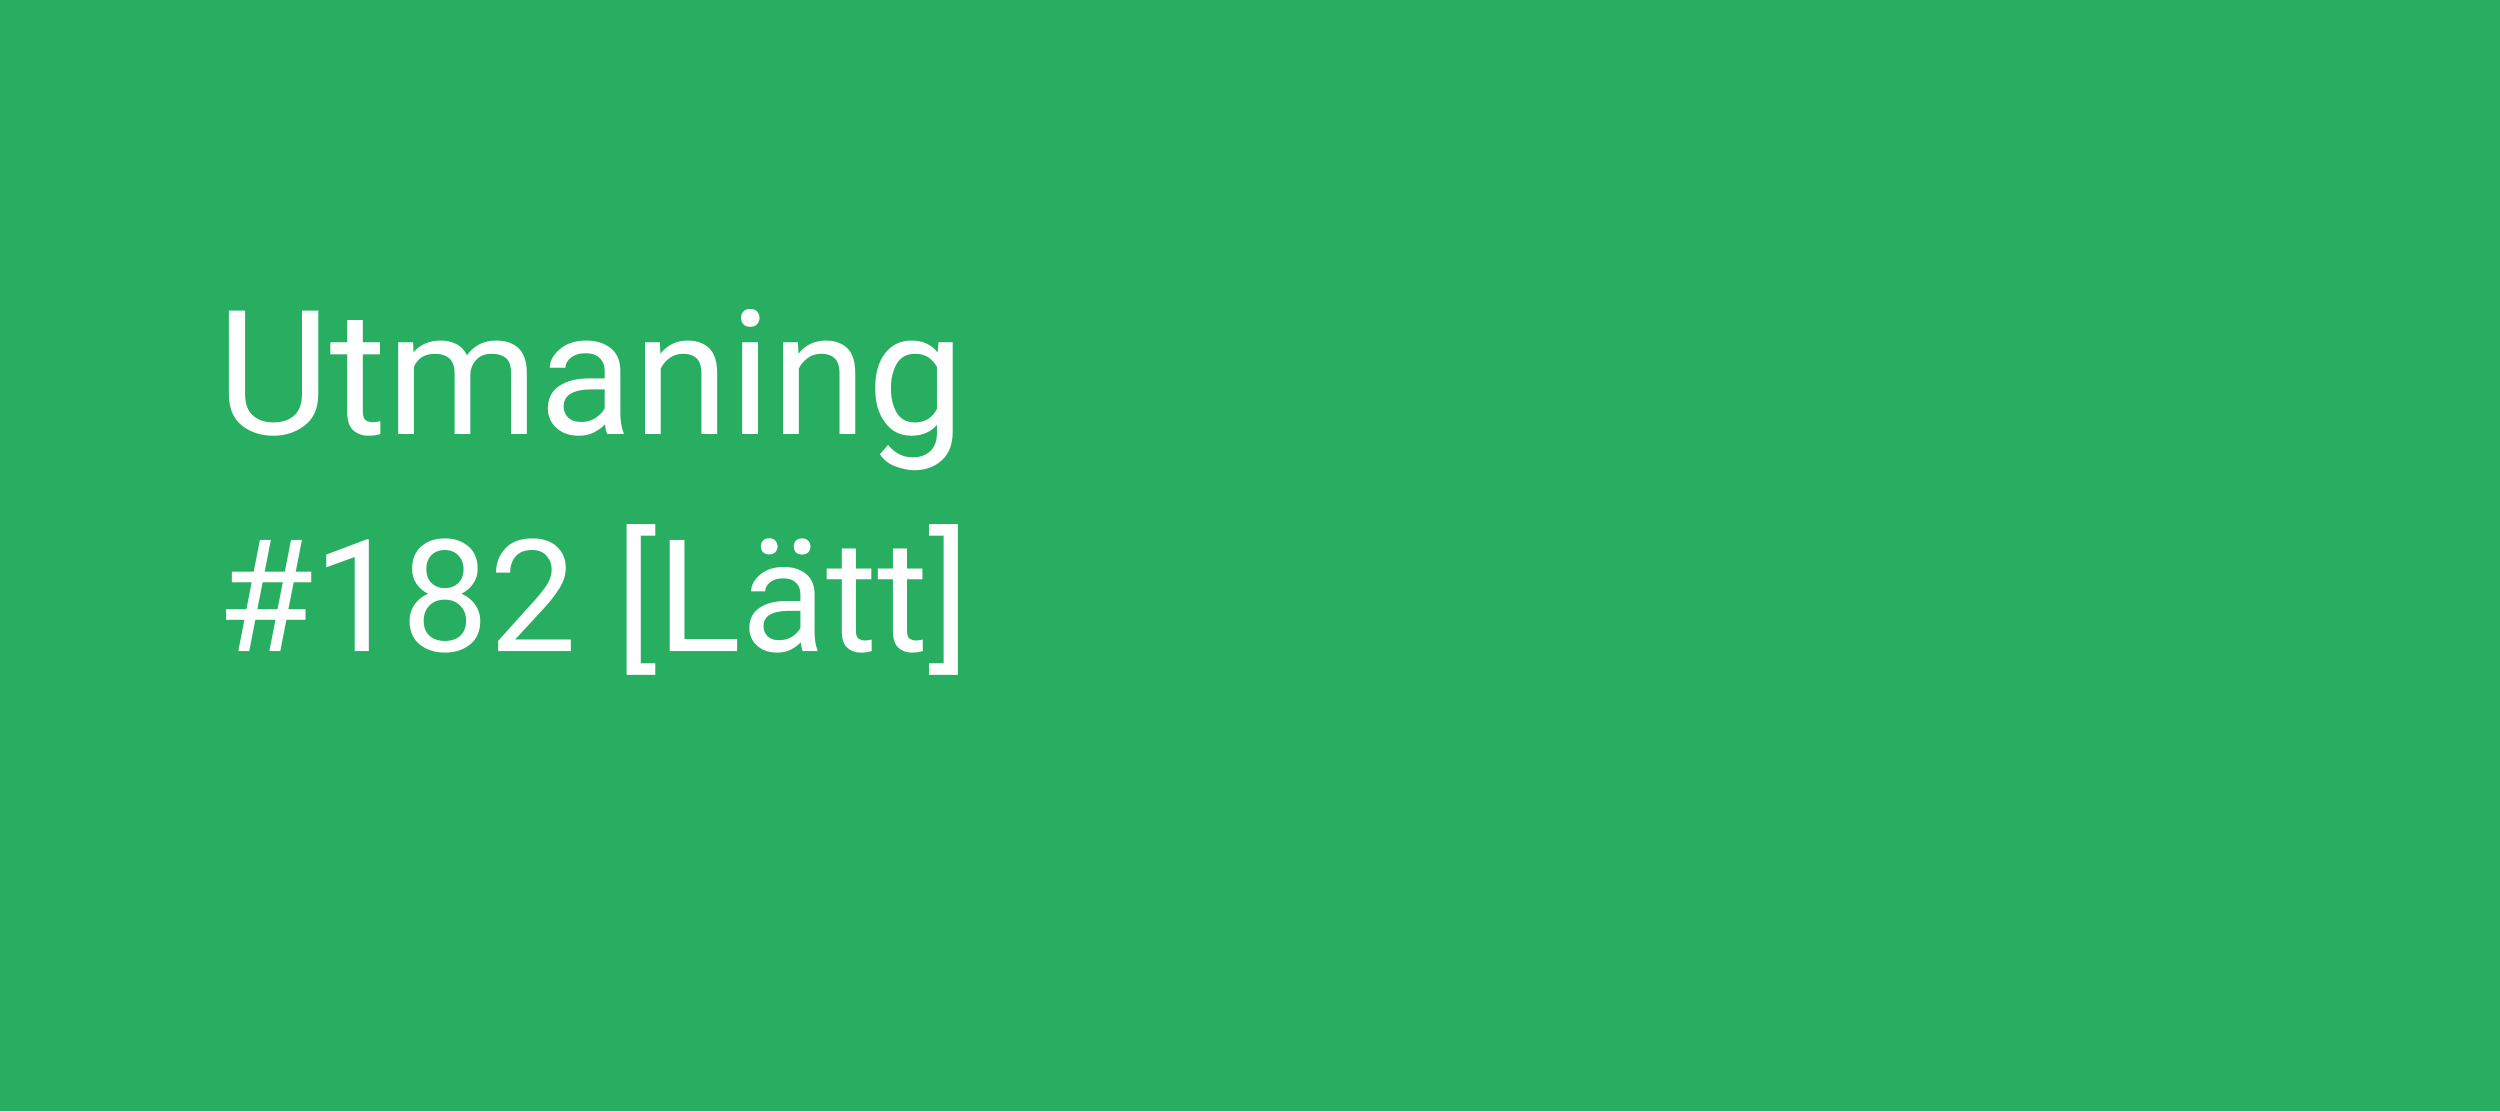
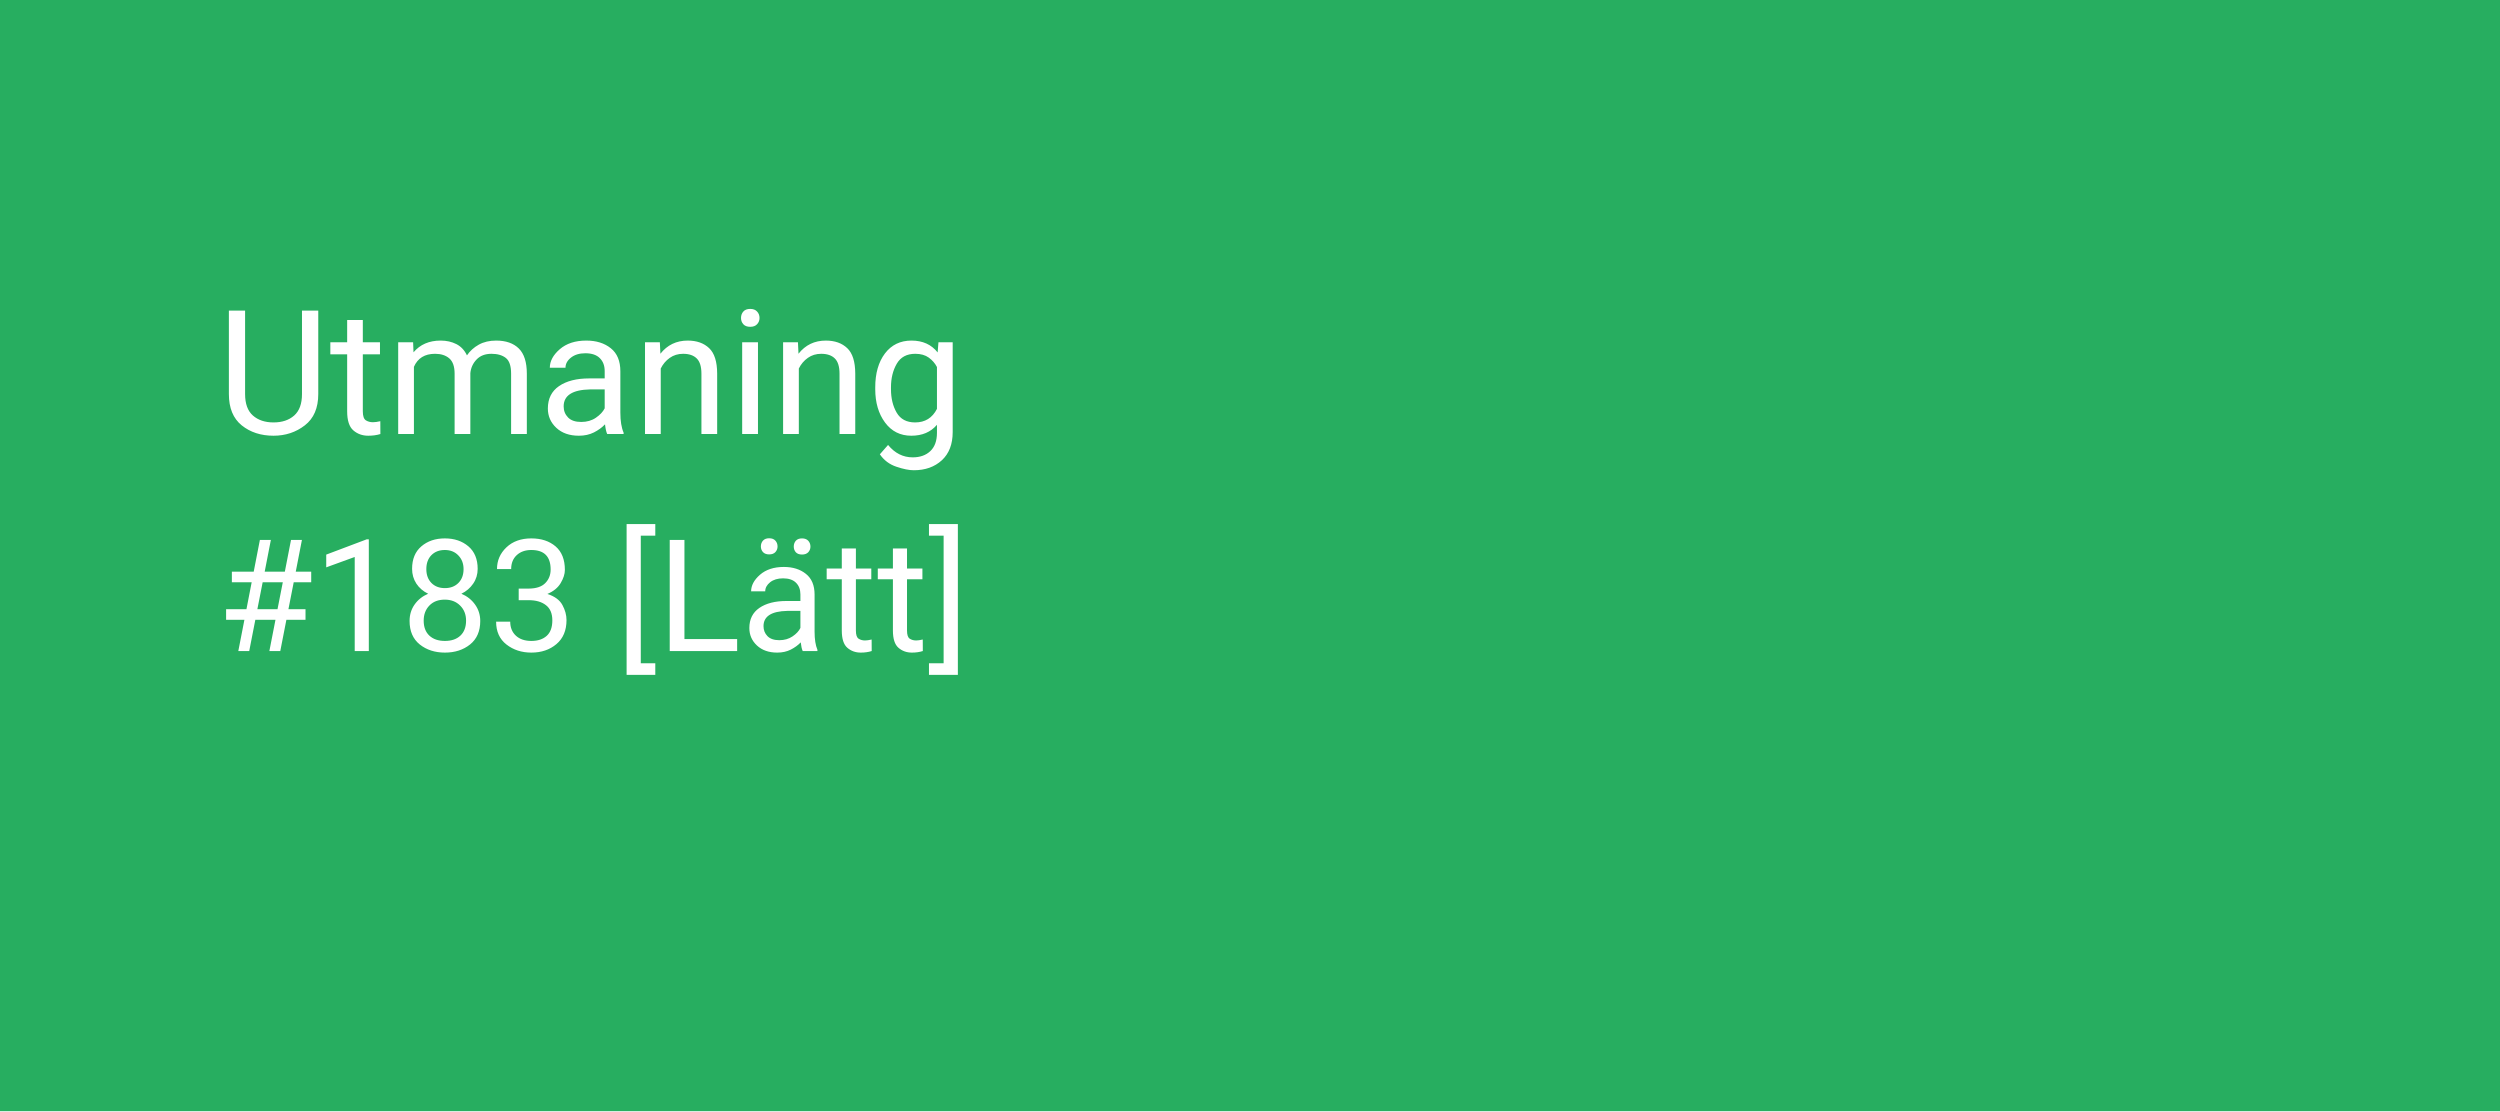
<svg xmlns="http://www.w3.org/2000/svg" height="256" version="1.1" width="576">
  <rect x="0" y="0" width="576" height="256" style="fill: #27ae60;" />
  <text x="50" y="100" style="fill: #fff; font-family: 'Roboto', sans-serif; font-size: 40;">Utmaning</text>
-   <text x="50" y="150" style="fill: #fff; font-family: 'Roboto', sans-serif; font-size: 36;">#182 [Lätt]</text>
+   <text x="50" y="150" style="fill: #fff; font-family: 'Roboto', sans-serif; font-size: 36;">#183 [Lätt]</text>
</svg>
